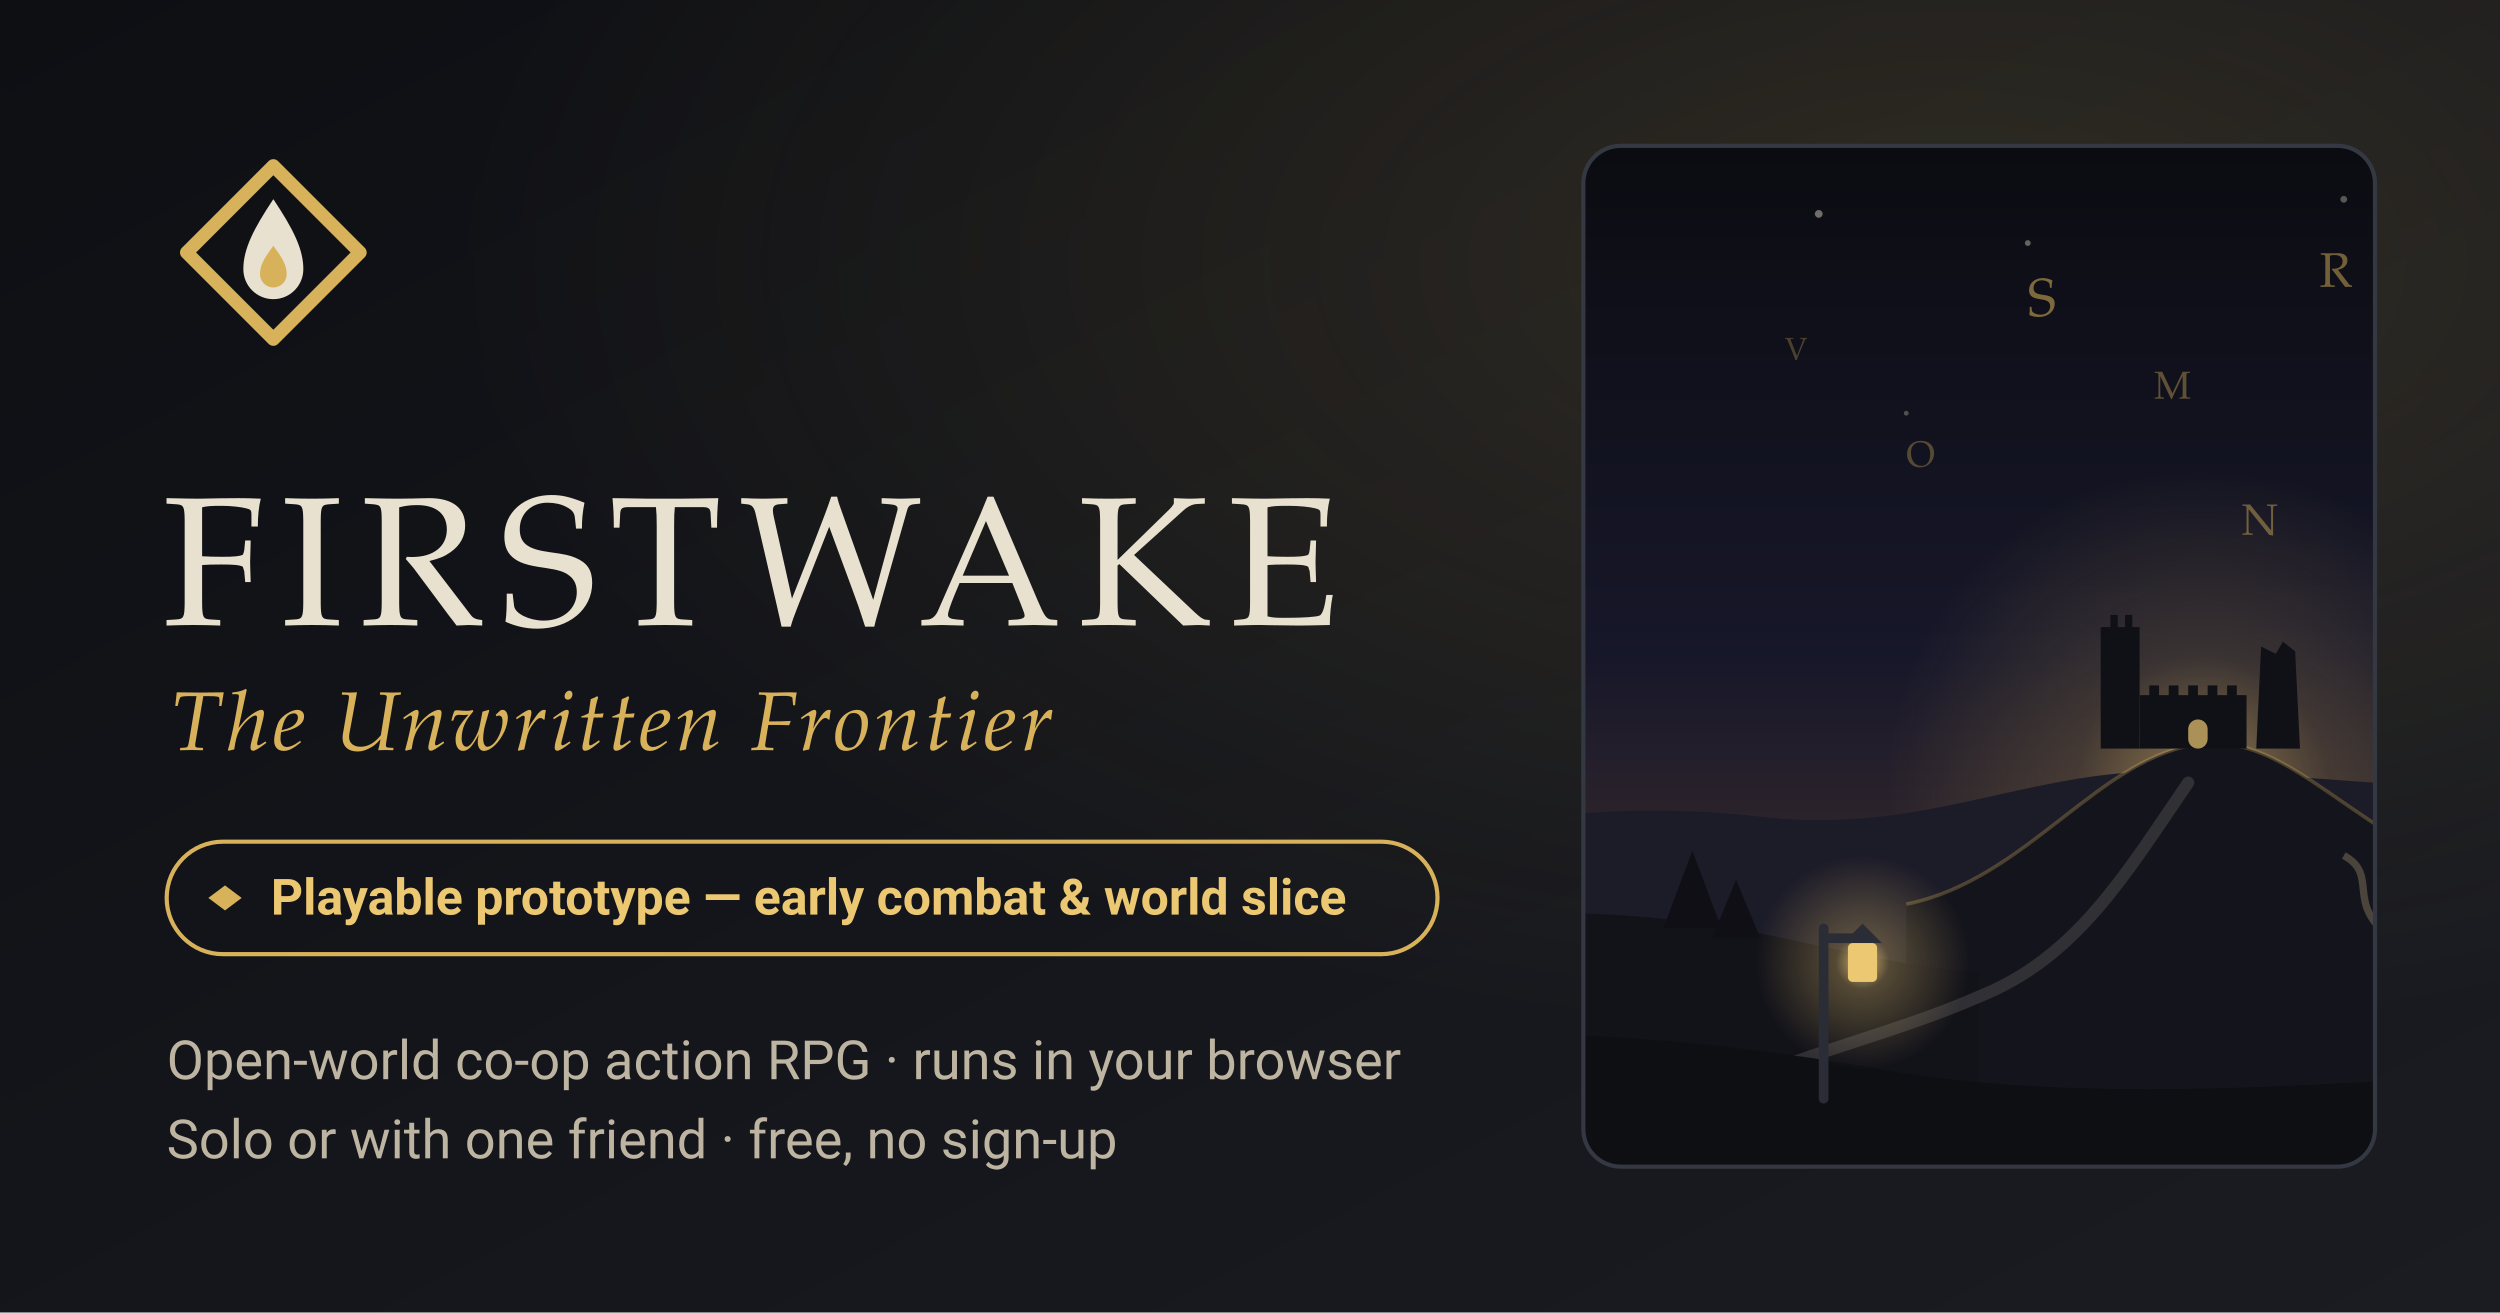
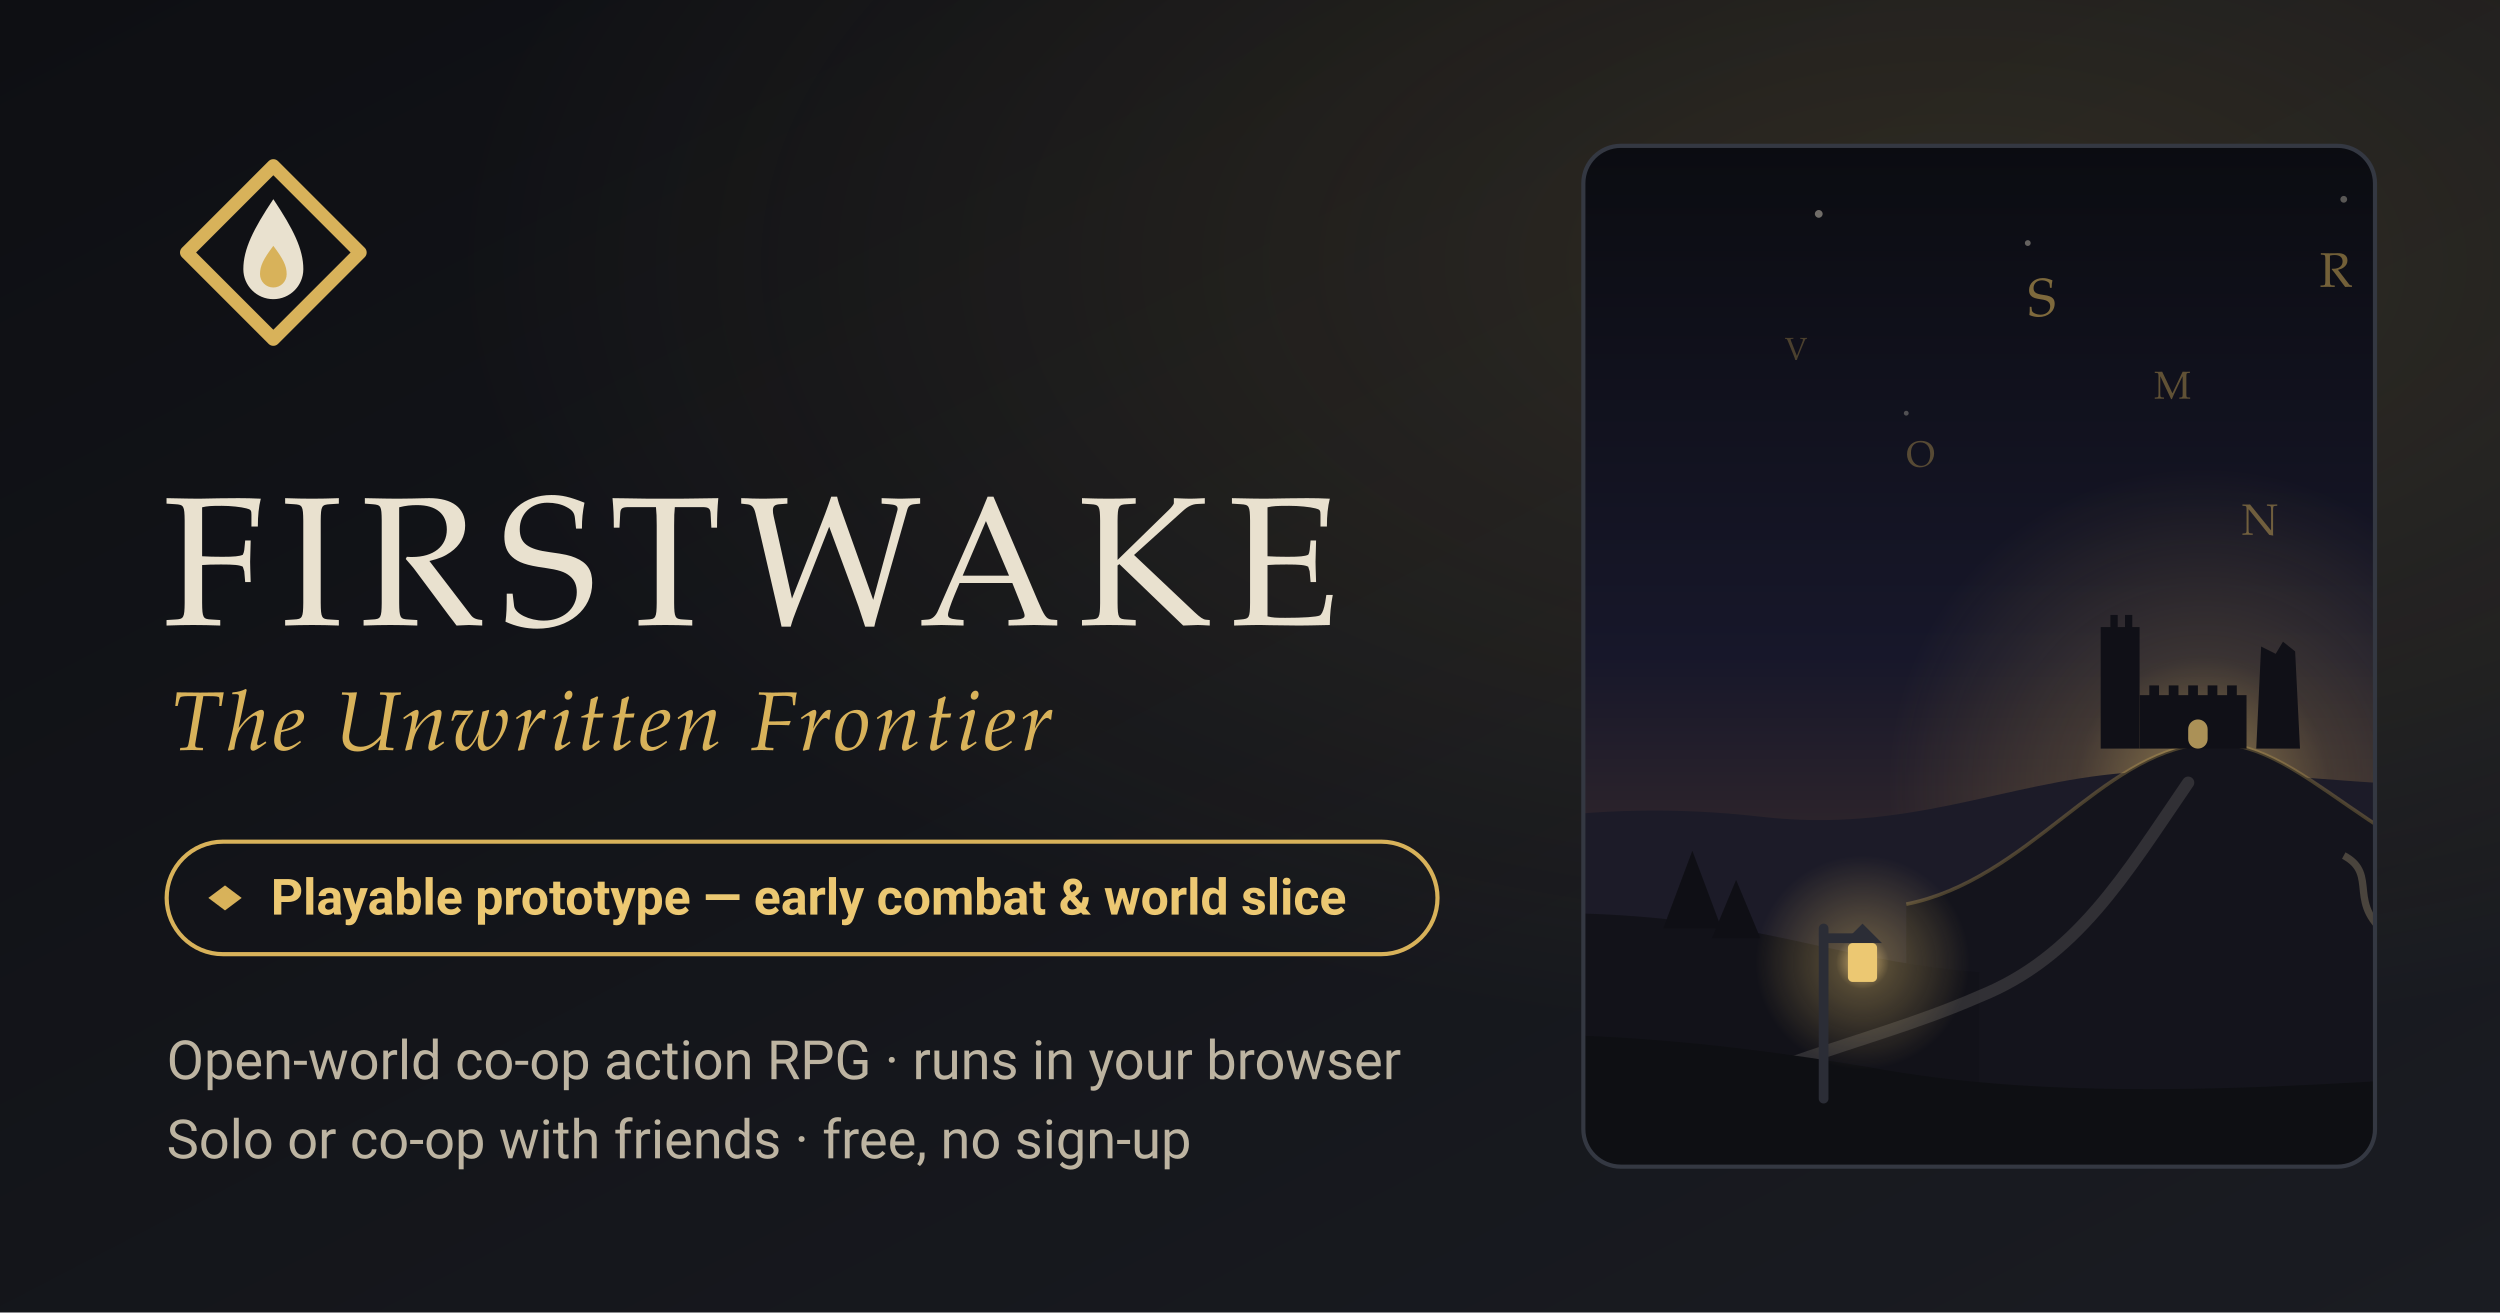
<svg xmlns="http://www.w3.org/2000/svg" viewBox="0 0 1200 630" width="1200" height="630">
  <defs>
    <linearGradient id="og-bg" x1="0" y1="0" x2="1" y2="1">
      <stop offset="0" stop-color="#0E0F13" />
      <stop offset="1" stop-color="#1A1C22" />
    </linearGradient>
    <radialGradient id="og-glow" cx=".78" cy=".2" r=".6">
      <stop offset="0" stop-color="#D8B25A" stop-opacity=".14" />
      <stop offset="1" stop-color="#D8B25A" stop-opacity="0" />
    </radialGradient>
    <linearGradient id="og-sky" x1="0" y1="0" x2="0" y2="1">
      <stop offset="0" stop-color="#0B0C11" />
      <stop offset=".5" stop-color="#17172A" />
      <stop offset=".78" stop-color="#3A2C2C" />
      <stop offset="1" stop-color="#6A4B2A" />
    </linearGradient>
    <radialGradient id="og-sun">
      <stop offset="0" stop-color="#ECC872" stop-opacity=".55" />
      <stop offset=".4" stop-color="#D8B25A" stop-opacity=".18" />
      <stop offset="1" stop-color="#D8B25A" stop-opacity="0" />
    </radialGradient>
    <radialGradient id="og-lamp">
      <stop offset="0" stop-color="#FFD68C" stop-opacity=".85" />
      <stop offset=".25" stop-color="#ECC872" stop-opacity=".3" />
      <stop offset="1" stop-color="#ECC872" stop-opacity="0" />
    </radialGradient>
    <clipPath id="og-panel">
      <rect x="760" y="70" width="380" height="490" rx="18" />
    </clipPath>
  </defs>
  <rect width="1200" height="630" fill="url(#og-bg)" />
  <rect width="1200" height="630" fill="url(#og-glow)" />
  <g transform="translate(80 70) scale(1.6)">
    <path d="M32 6 58 32 32 58 6 32Z" fill="none" stroke="#D8B25A" stroke-width="4" stroke-linejoin="round" />
    <path d="M32 16c6 9 9 15 9 21a9 9 0 0 1-18 0c0-6 3-12 9-21Z" fill="#E9E1CF" />
    <path d="M32 30c3 4 4 6 4 8.5a4 4 0 0 1-8 0c0-2.5 1-4.5 4-8.5Z" fill="#D8B25A" />
  </g>
  <g font-family="Georgia, 'Palatino Linotype', 'Book Antiqua', Palatino, serif">
    <text x="78" y="300" font-size="88" letter-spacing="8" fill="#E9E1CF">FIRSTWAKE</text>
    <text x="82" y="360" font-size="40" font-style="italic" letter-spacing="2" fill="#D8B25A">The Unwritten Frontier</text>
  </g>
  <g font-family="system-ui, -apple-system, 'Segoe UI', Roboto, Arial, sans-serif">
    <rect x="80" y="404" width="610" height="54" rx="27" fill="none" stroke="#D8B25A" stroke-width="2" />
    <path d="M108 425 116 431 108 437 100 431Z" fill="#D8B25A" />
    <text x="130" y="439" font-size="24" font-weight="600" fill="#ECC872">Playable prototype — early combat &amp; world slice</text>
    <text x="80" y="518" font-size="26" fill="#BDB4A1">Open-world co-op action RPG · runs in your browser</text>
-     <text x="80" y="556" font-size="26" fill="#BDB4A1">Solo or with one friend · free, no sign-up</text>
+     <text x="80" y="556" font-size="26" fill="#BDB4A1">Solo or co-op with friends · free, no sign-up</text>
  </g>
  <g clip-path="url(#og-panel)">
    <svg x="760" y="70" width="380" height="490" viewBox="0 0 560 420" preserveAspectRatio="xMidYMid slice">
      <rect width="560" height="420" fill="url(#og-sky)" />
      <g fill="#E9E1CF">
        <circle cx="214" cy="28" r="1.6" opacity=".45" />
        <circle cx="300" cy="40" r="1.2" opacity=".4" />
        <circle cx="430" cy="22" r="1.4" opacity=".35" />
        <circle cx="250" cy="110" r="1" opacity=".3" />
      </g>
      <circle cx="372" cy="262" r="130" fill="url(#og-sun)" />
      <g fill="#D8B25A" font-family="Georgia, 'Palatino Linotype', serif">
        <text x="300" y="70" font-size="22" opacity=".55">S</text>
        <text x="352" y="104" font-size="16" opacity=".4">M</text>
        <text x="420" y="58" font-size="20" opacity=".5">R</text>
        <text x="250" y="132" font-size="15" opacity=".35">O</text>
        <text x="388" y="160" font-size="18" opacity=".45">N</text>
        <text x="200" y="88" font-size="13" opacity=".3">V</text>
      </g>
      <path d="M0 300c60-20 120-32 190-24 60 7 100-14 150-18 60-4 120 12 220 4v158H0Z" fill="#1C1B28" />
      <path d="M250 312c50-10 80-62 122-66 42-4 68 50 148 66v108H250Z" fill="#14141C" />
      <path d="M250 312c50-10 80-62 122-66 42-4 68 50 148 66" fill="none" stroke="#D8B25A" stroke-opacity=".28" stroke-width="1.5" />
      <g fill="#101017">
        <path d="M330 248v-50h4v-5h3v5h3v-5h3v5h3v50Z" />
        <path d="M346 248v-22h4v-4h4v4h4v-4h4v4h4v-4h4v4h4v-4h4v4h4v-4h4v4h4v22Z" />
        <path d="M394 248l2-42 6 3 3-5 5 4 2 40Z" />
      </g>
      <rect x="366" y="236" width="8" height="12" rx="4" fill="#ECC872" opacity=".7" />
      <path d="M0 330c40-12 90-18 150-12 50 5 80 18 130 22v80H0Z" fill="#121219" />
      <g fill="#0F0F15">
        <path d="M150 322 162 290l12 32Z" />
        <path d="M170 326 180 302l10 24Z" />
      </g>
      <path d="M470 420c-20-40 10-70-20-94-20-14-5-26-20-34" fill="none" stroke="#C9B48A" stroke-opacity=".3" stroke-width="3" />
      <path d="M120 420c50-40 110-48 160-70 40-16 60-50 86-88" fill="none" stroke="#E9E1CF" stroke-opacity=".14" stroke-width="5" stroke-linecap="round" />
      <path d="M0 372c80-12 160-6 240 8s180 8 320-4v44H0Z" fill="#0E0F13" />
      <circle cx="232" cy="336" r="44" fill="url(#og-lamp)" />
      <path d="M216 392v-70M216 326h16" stroke="#2B2D36" stroke-width="4" stroke-linecap="round" />
      <path d="M224 328h16l-8-8Z" fill="#2B2D36" />
      <rect x="226" y="328" width="12" height="16" rx="2" fill="#ECC872" />
    </svg>
  </g>
  <rect x="760" y="70" width="380" height="490" rx="18" fill="none" stroke="#343842" stroke-width="2" />
</svg>
